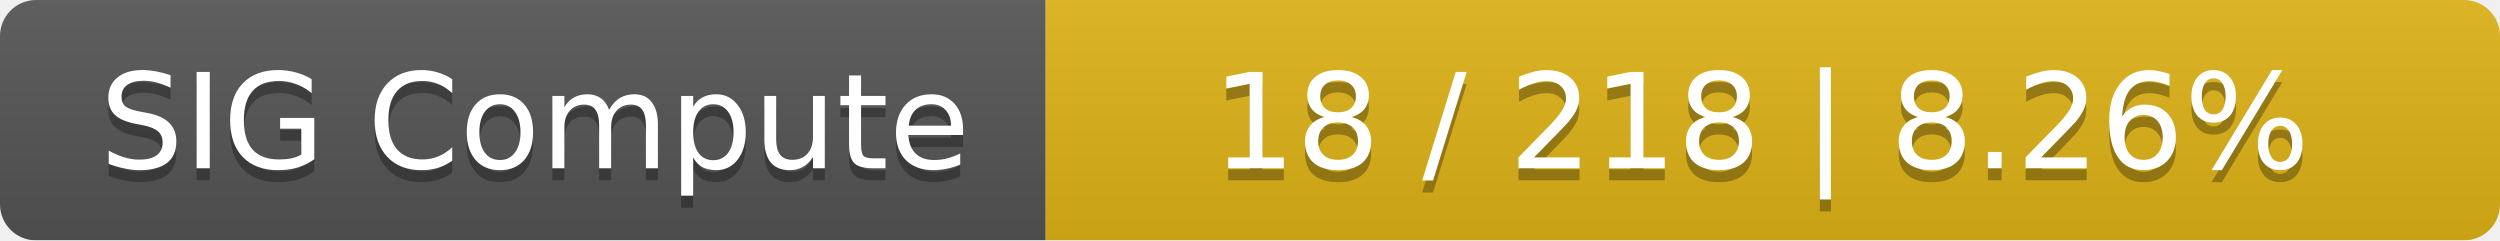
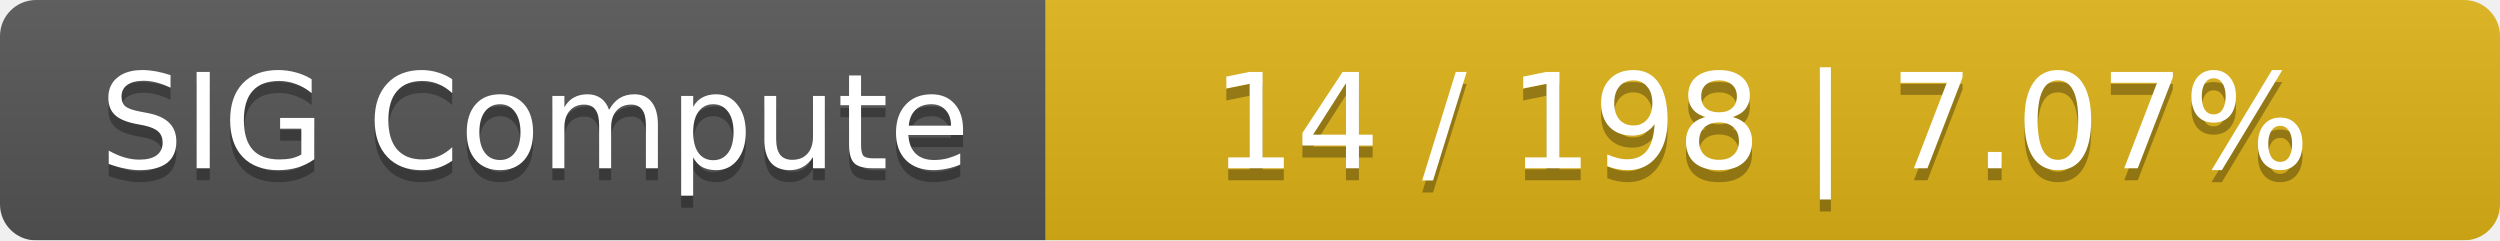
<svg xmlns="http://www.w3.org/2000/svg" width="208" height="20">
  <linearGradient id="smooth" x2="0" y2="100%">
    <stop offset="0" stop-color="#bbb" stop-opacity=".1" />
    <stop offset="1" stop-opacity=".1" />
  </linearGradient>
  <mask id="round">
    <rect width="208" height="20" rx="3" fill="#fff" />
  </mask>
  <g mask="url(#round)">
    <rect width="87" height="20" fill="#555" />
    <rect x="87" width="121" height="20" fill="#dfb317" />
    <rect width="208" height="20" fill="url(#smooth)" />
  </g>
  <g fill="#fff" text-anchor="middle" font-family="DejaVu Sans,Verdana,Geneva,sans-serif" font-size="11">
    <text x="44.5" y="15" fill="#010101" fill-opacity=".3">SIG Compute</text>
    <text x="44.5" y="14">SIG Compute</text>
-     <text x="146.5" y="15" fill="#010101" fill-opacity=".3">18 / 218    |    8.26%</text>
-     <text x="146.5" y="14">18 / 218    |    8.26%</text>
+     <text x="146.5" y="15" fill="#010101" fill-opacity=".3">14 / 198    |    7.07%</text>
+     <text x="146.5" y="14">14 / 198    |    7.07%</text>
  </g>
</svg>
